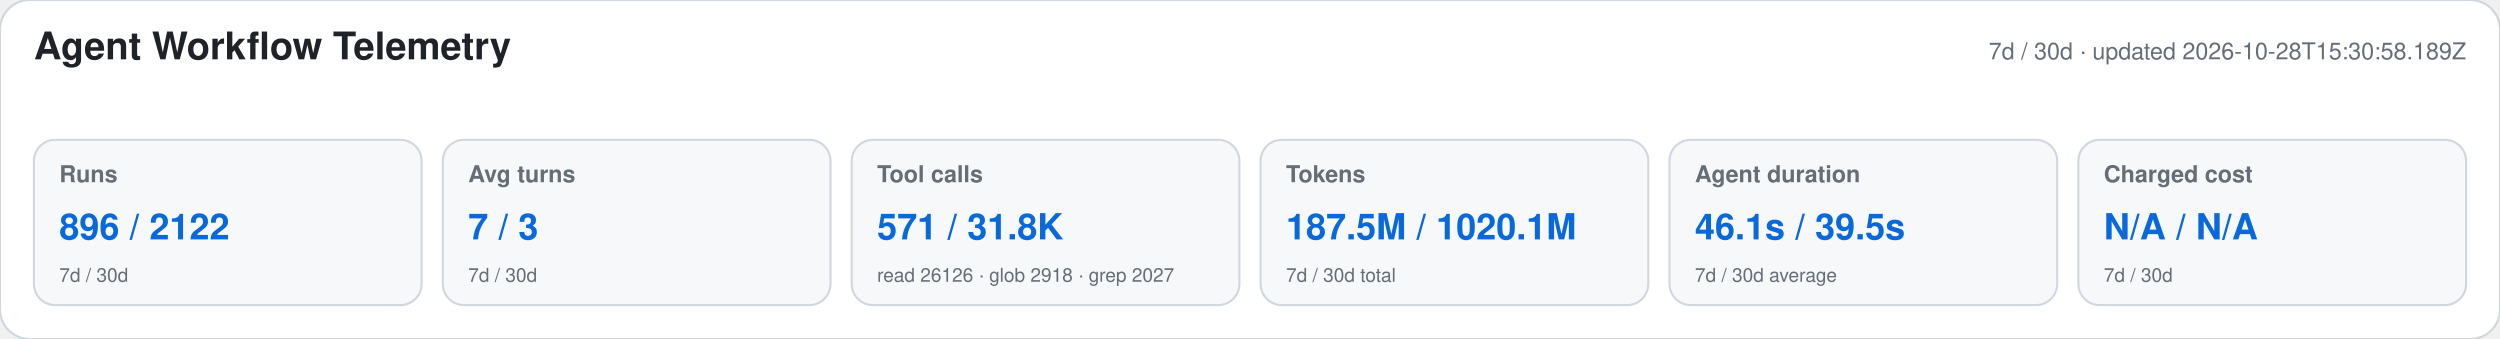
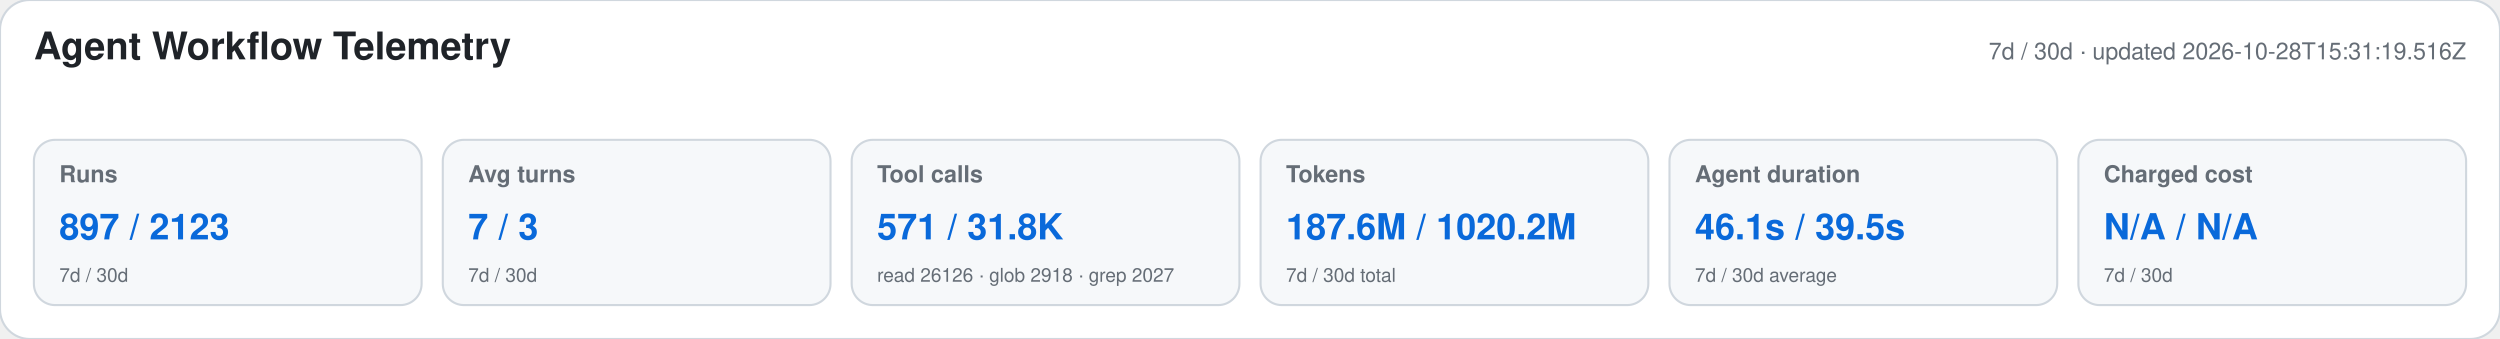
<svg xmlns="http://www.w3.org/2000/svg" width="1180" height="160" viewBox="0 0 1180 160" role="img" aria-labelledby="title desc">
  <style>text{font-family:-apple-system,BlinkMacSystemFont,"Segoe UI",Helvetica,Arial,sans-serif}.heading{font-size:18px;font-weight:650;fill:#1f2328}.meta,.label,.secondary{fill:#656d76}.meta,.label{font-size:11px}.label{font-weight:600}.primary{font-size:17px;font-weight:700;fill:#0969da}.secondary{font-size:9px}</style>
  <rect width="1180" height="160" rx="14" fill="#ffffff" stroke="#d0d7de" />
  <text x="16" y="28" class="heading">Agent Workflow Telemetry</text>
-   <text x="1164" y="28" text-anchor="end" class="meta">7d / 30d · updated 2026-10-28T15:30:58.189Z</text>
+   <text x="1164" y="28" text-anchor="end" class="meta">7d / 30d · updated 2026-10-28T15:31:19.516Z</text>
  <g>
    <rect x="16" y="66" width="183" height="78" rx="10" fill="#f6f8fa" stroke="#d0d7de" />
    <text x="28" y="86" class="label">Runs</text>
-     <text x="28" y="113" class="primary">896 / 2122</text>
+     <text x="28" y="113" class="primary">897 / 2123</text>
    <text x="28" y="133" class="secondary">7d / 30d</text>
  </g>
  <g>
    <rect x="209" y="66" width="183" height="78" rx="10" fill="#f6f8fa" stroke="#d0d7de" />
    <text x="221" y="86" class="label">Avg turns</text>
    <text x="221" y="113" class="primary">7 / 3</text>
    <text x="221" y="133" class="secondary">7d / 30d</text>
  </g>
  <g>
    <rect x="402" y="66" width="183" height="78" rx="10" fill="#f6f8fa" stroke="#d0d7de" />
    <text x="414" y="86" class="label">Tool calls</text>
    <text x="414" y="113" class="primary">571 / 31.8K</text>
    <text x="414" y="133" class="secondary">read 26126 · glob 2918 · grep 2027</text>
  </g>
  <g>
    <rect x="595" y="66" width="183" height="78" rx="10" fill="#f6f8fa" stroke="#d0d7de" />
    <text x="607" y="86" class="label">Tokens</text>
-     <text x="607" y="113" class="primary">187.5M / 1020.1M</text>
+     <text x="607" y="113" class="primary">187.6M / 1020.2M</text>
    <text x="607" y="133" class="secondary">7d / 30d total</text>
  </g>
  <g>
    <rect x="788" y="66" width="183" height="78" rx="10" fill="#f6f8fa" stroke="#d0d7de" />
    <text x="800" y="86" class="label">Agent duration</text>
    <text x="800" y="113" class="primary">46.1s / 39.5s</text>
    <text x="800" y="133" class="secondary">7d / 30d average</text>
  </g>
  <g>
    <rect x="981" y="66" width="183" height="78" rx="10" fill="#f6f8fa" stroke="#d0d7de" />
    <text x="993" y="86" class="label">Charged cost</text>
    <text x="993" y="113" class="primary">N/A / N/A</text>
    <text x="993" y="133" class="secondary">7d / 30d</text>
  </g>
</svg>
